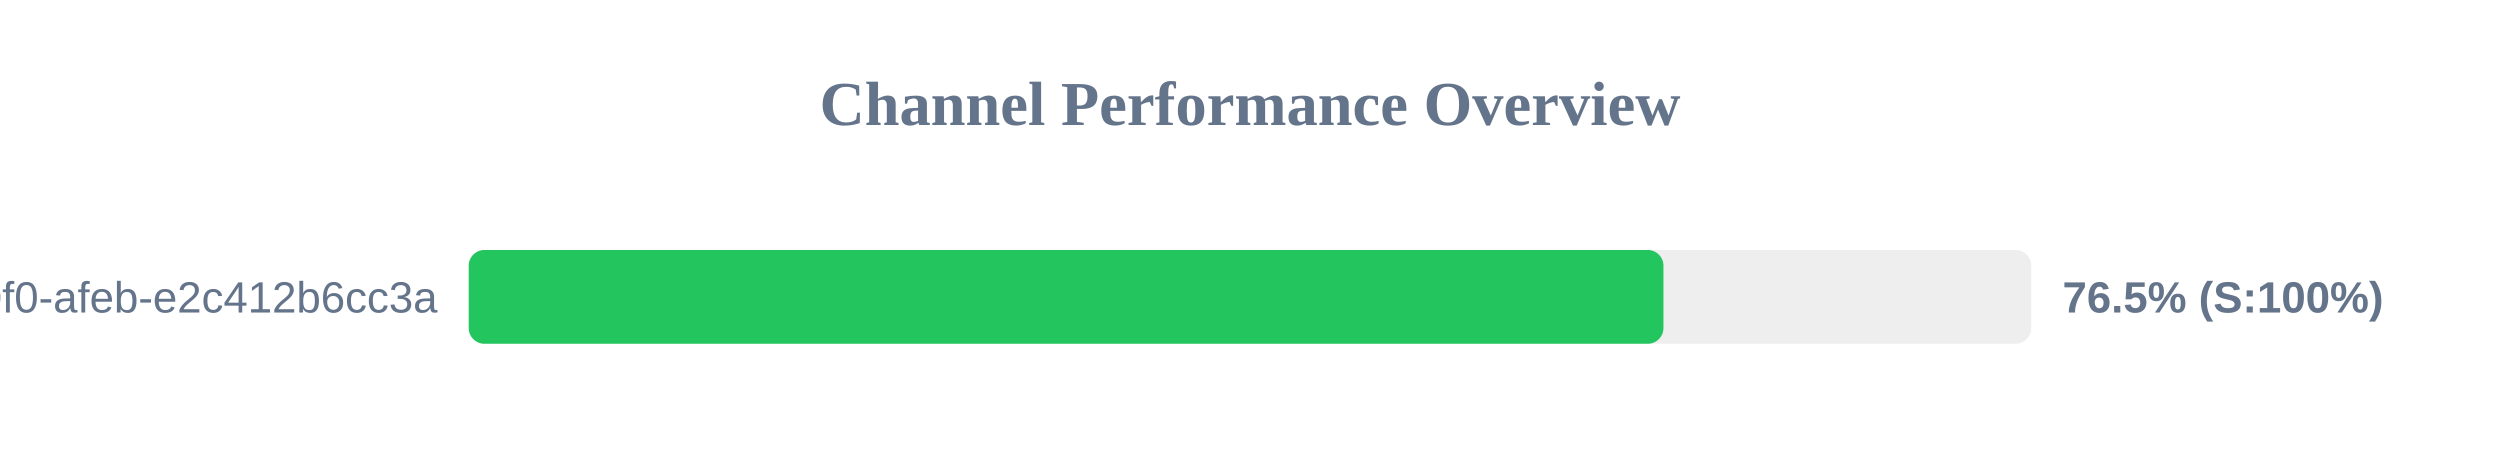
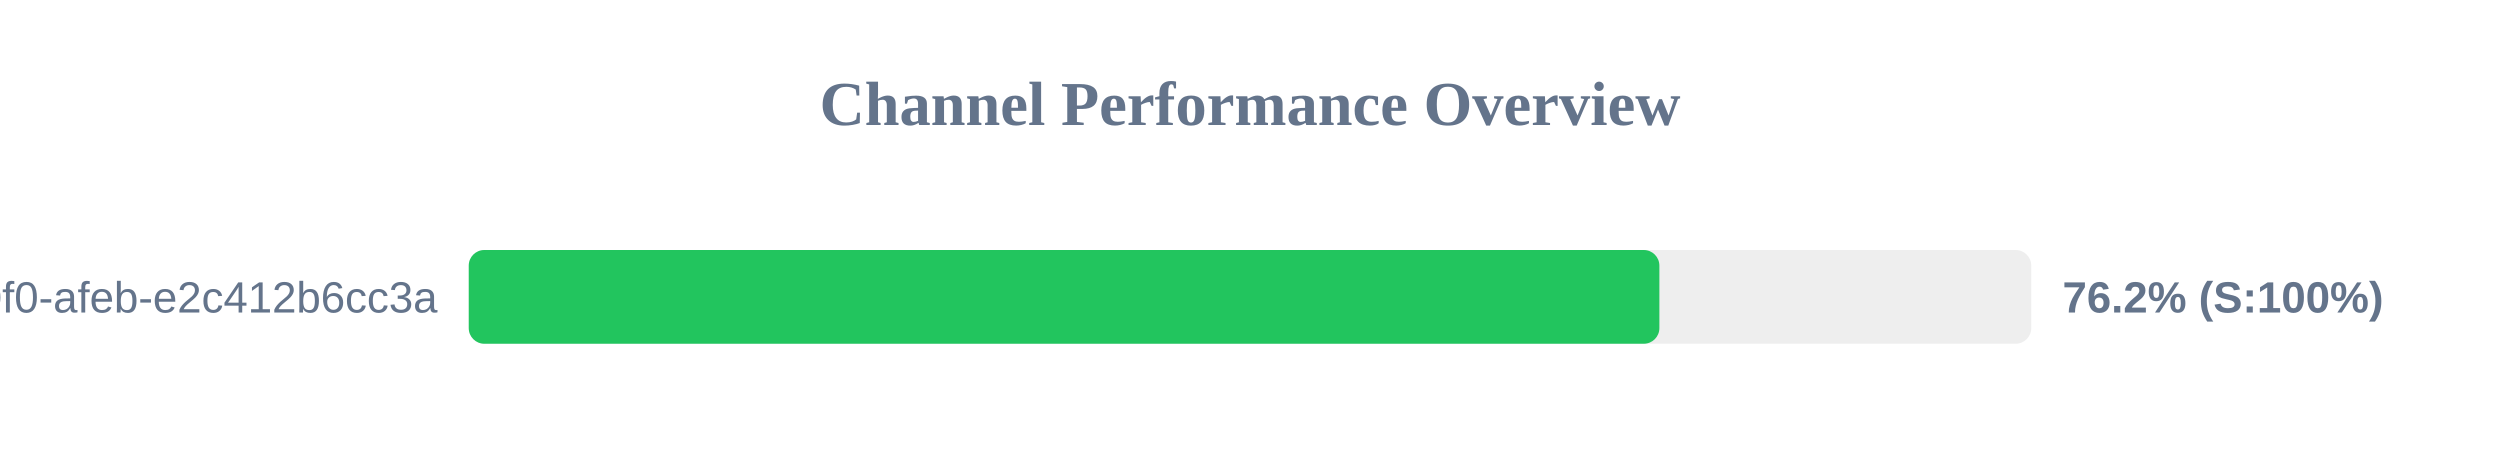
<svg xmlns="http://www.w3.org/2000/svg" width="800" height="150" version="1.1">
  <style>
        .row { font: 14px Arial; fill: #64748b; }
        .score { font: bold 14px Arial; fill: #64748b; }
    </style>
  <text x="400" y="40" text-anchor="middle" font-size="20px" font-weight="bold" fill="#64748b">Channel Performance Overview</text>
  <rect x="150" y="80" width="500" height="30" fill="#eee" rx="5" />
-   <rect x="150" y="80" width="382.3" height="30" fill="#22c55e" rx="5" />
+   <rect x="150" y="80" width="381.0" height="30" fill="#22c55e" rx="5" />
  <text x="140" y="100" text-anchor="end" class="row">?uuid=c6e02cd8-ce11-40f0-afeb-e2c412b6cc3a</text>
-   <text x="660" y="100" text-anchor="start" class="score">76.5% (S:100%)</text>
+   <text x="660" y="100" text-anchor="start" class="score">76.2% (S:100%)</text>
</svg>
